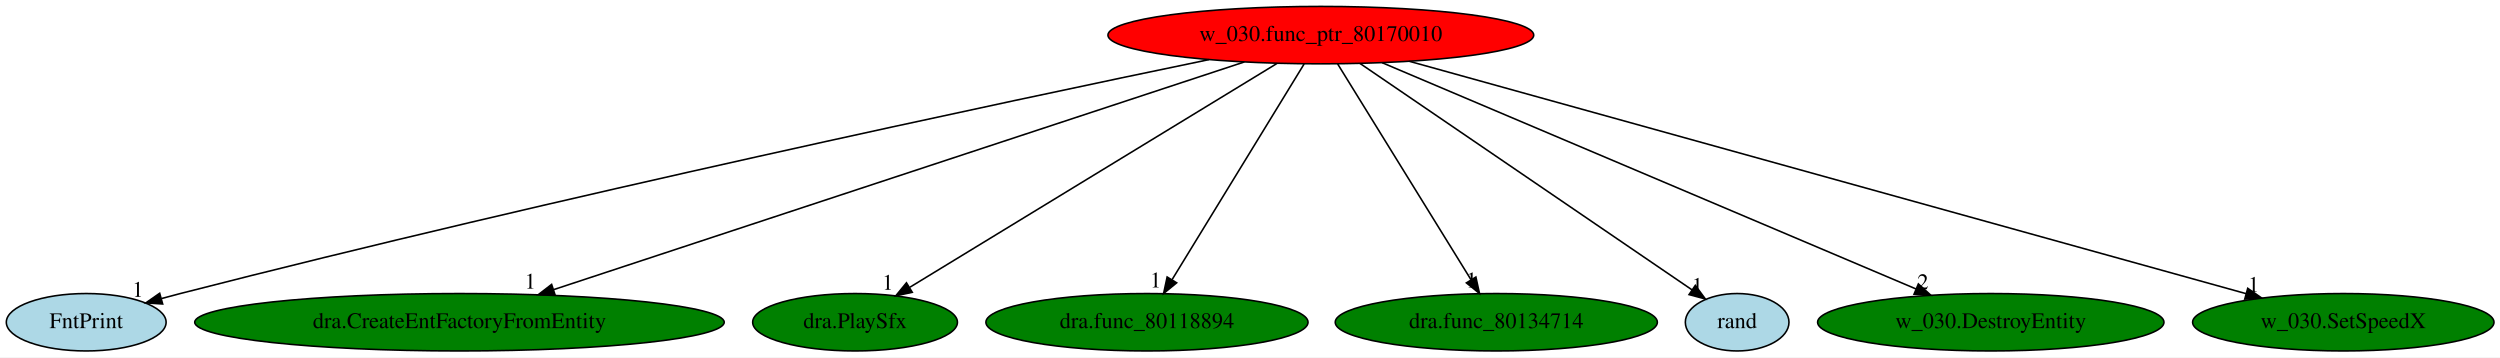
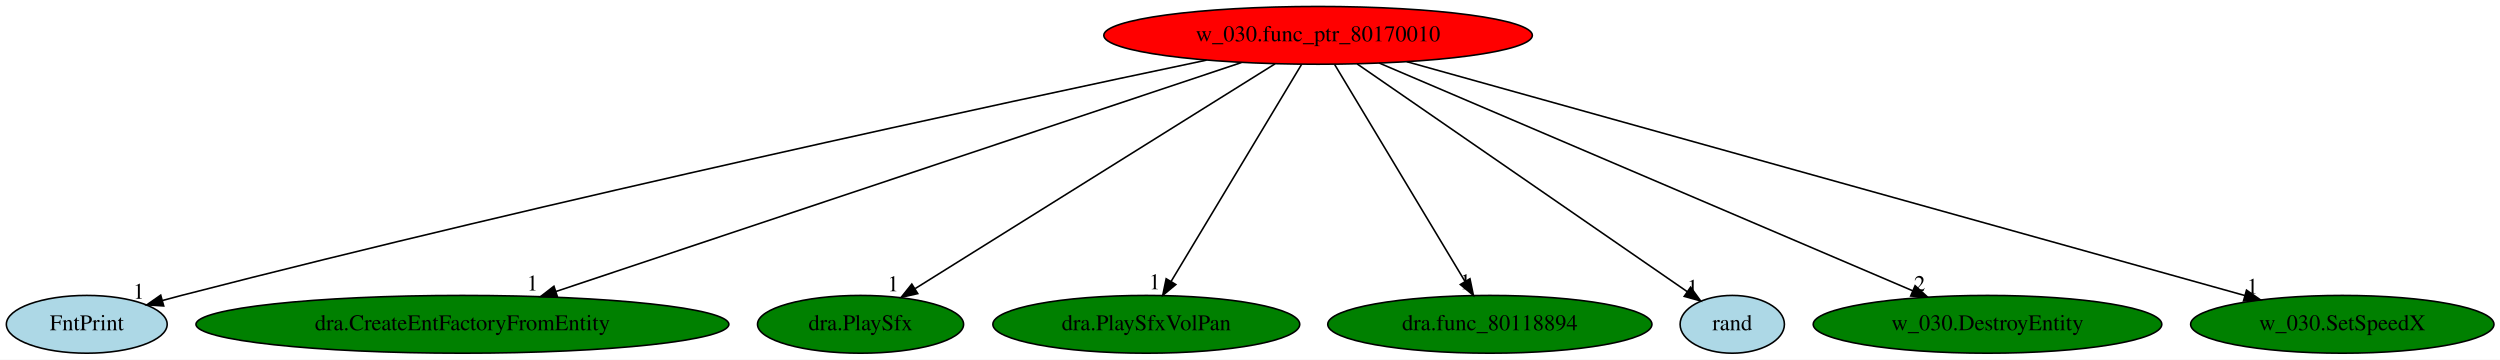
- <svg xmlns="http://www.w3.org/2000/svg" xmlns:xlink="http://www.w3.org/1999/xlink" width="1567pt" height="224pt" viewBox="0.00 0.00 1567.29 224.00">
+ <svg xmlns="http://www.w3.org/2000/svg" xmlns:xlink="http://www.w3.org/1999/xlink" width="1557pt" height="224pt" viewBox="0.00 0.00 1557.29 224.00">
  <g id="graph0" class="graph" transform="scale(1 1) rotate(0) translate(4 220)">
-     <polygon fill="white" stroke="transparent" points="-4,4 -4,-220 1563.29,-220 1563.29,4 -4,4" />
+     <polygon fill="white" stroke="transparent" points="-4,4 -4,-220 1553.29,-220 1553.29,4 -4,4" />
    <g id="node1" class="node">
-       <ellipse fill="red" stroke="black" cx="824.05" cy="-198" rx="133.48" ry="18" />
-       <text text-anchor="middle" x="824.05" y="-194.3" font-family="Times,serif" font-size="14.00">w_030.func_ptr_80170010</text>
+       <ellipse fill="red" stroke="black" cx="817.05" cy="-198" rx="133.48" ry="18" />
+       <text text-anchor="middle" x="817.05" y="-194.3" font-family="Times,serif" font-size="14.00">w_030.func_ptr_80170010</text>
    </g>
    <g id="node2" class="node">
      <g id="a_node2">
        <a xlink:href="FntPrint.svg" xlink:title="FntPrint">
          <ellipse fill="lightblue" stroke="black" cx="50.05" cy="-18" rx="50.09" ry="18" />
          <text text-anchor="middle" x="50.05" y="-14.3" font-family="Times,serif" font-size="14.00">FntPrint</text>
        </a>
      </g>
    </g>
    <g id="edge1" class="edge">
-       <path fill="none" stroke="black" d="M753.94,-182.65C625.49,-156.04 344,-96.25 109.05,-36 105.21,-35.02 101.24,-33.96 97.26,-32.87" />
-       <polygon fill="black" stroke="black" points="97.98,-29.44 87.41,-30.13 96.1,-36.18 97.98,-29.44" />
-       <text text-anchor="middle" x="82.41" y="-33.93" font-family="Times,serif" font-size="14.00">1</text>
+       <path fill="none" stroke="black" d="M747.64,-182.59C620.46,-155.88 341.74,-95.93 109.05,-36 105.21,-35.01 101.24,-33.95 97.26,-32.86" />
+       <polygon fill="black" stroke="black" points="97.98,-29.43 87.41,-30.11 96.1,-36.17 97.98,-29.43" />
+       <text text-anchor="middle" x="82.41" y="-33.91" font-family="Times,serif" font-size="14.00">1</text>
    </g>
    <g id="node3" class="node">
      <g id="a_node3">
        <a xlink:href="dra.CreateEntFactoryFromEntity.svg" xlink:title="dra.CreateEntFactoryFromEntity">
          <ellipse fill="green" stroke="black" cx="284.05" cy="-18" rx="165.97" ry="18" />
          <text text-anchor="middle" x="284.05" y="-14.3" font-family="Times,serif" font-size="14.00">dra.CreateEntFactoryFromEntity</text>
        </a>
      </g>
    </g>
    <g id="edge2" class="edge">
-       <path fill="none" stroke="black" d="M776.12,-181.2C677.25,-148.61 450.9,-74 343.15,-38.48" />
-       <polygon fill="black" stroke="black" points="344.01,-35.08 333.42,-35.27 341.82,-41.73 344.01,-35.08" />
-       <text text-anchor="middle" x="328.42" y="-39.07" font-family="Times,serif" font-size="14.00">1</text>
+       <path fill="none" stroke="black" d="M769.28,-181.05C671.4,-148.36 448.39,-73.88 342.26,-38.44" />
+       <polygon fill="black" stroke="black" points="343.26,-35.09 332.67,-35.24 341.05,-41.73 343.26,-35.09" />
+       <text text-anchor="middle" x="327.67" y="-39.04" font-family="Times,serif" font-size="14.00">1</text>
    </g>
    <g id="node4" class="node">
      <g id="a_node4">
        <a xlink:href="dra.PlaySfx.svg" xlink:title="dra.PlaySfx">
          <ellipse fill="green" stroke="black" cx="532.05" cy="-18" rx="64.19" ry="18" />
          <text text-anchor="middle" x="532.05" y="-14.3" font-family="Times,serif" font-size="14.00">dra.PlaySfx</text>
        </a>
      </g>
    </g>
    <g id="edge3" class="edge">
-       <path fill="none" stroke="black" d="M796.57,-180.25C743.07,-147.64 625.03,-75.68 566.43,-39.96" />
-       <polygon fill="black" stroke="black" points="567.92,-36.77 557.56,-34.55 564.27,-42.74 567.92,-36.77" />
-       <text text-anchor="middle" x="552.56" y="-38.35" font-family="Times,serif" font-size="14.00">1</text>
+       <path fill="none" stroke="black" d="M790.23,-180.25C738.15,-147.72 623.38,-76.04 566.04,-40.23" />
+       <polygon fill="black" stroke="black" points="567.68,-37.13 557.35,-34.8 563.98,-43.07 567.68,-37.13" />
+       <text text-anchor="middle" x="552.35" y="-38.6" font-family="Times,serif" font-size="14.00">1</text>
    </g>
    <g id="node5" class="node">
      <g id="a_node5">
-         <a xlink:href="dra.func_80118894.svg" xlink:title="dra.func_80118894">
-           <ellipse fill="green" stroke="black" cx="715.05" cy="-18" rx="100.98" ry="18" />
-           <text text-anchor="middle" x="715.05" y="-14.3" font-family="Times,serif" font-size="14.00">dra.func_80118894</text>
+         <a xlink:href="dra.PlaySfxVolPan.svg" xlink:title="dra.PlaySfxVolPan">
+           <ellipse fill="green" stroke="black" cx="710.05" cy="-18" rx="95.58" ry="18" />
+           <text text-anchor="middle" x="710.05" y="-14.3" font-family="Times,serif" font-size="14.00">dra.PlaySfxVolPan</text>
        </a>
      </g>
    </g>
    <g id="edge4" class="edge">
-       <path fill="none" stroke="black" d="M813.59,-179.93C794.39,-148.57 753.38,-81.6 730.79,-44.71" />
-       <polygon fill="black" stroke="black" points="733.67,-42.72 725.47,-36.02 727.7,-46.37 733.67,-42.72" />
-       <text text-anchor="middle" x="720.47" y="-39.82" font-family="Times,serif" font-size="14.00">1</text>
+       <path fill="none" stroke="black" d="M806.79,-179.93C787.93,-148.57 747.68,-81.6 725.5,-44.71" />
+       <polygon fill="black" stroke="black" points="728.43,-42.78 720.27,-36.02 722.43,-46.39 728.43,-42.78" />
+       <text text-anchor="middle" x="715.27" y="-39.82" font-family="Times,serif" font-size="14.00">1</text>
    </g>
    <g id="node6" class="node">
      <g id="a_node6">
-         <a xlink:href="dra.func_80134714.svg" xlink:title="dra.func_80134714">
-           <ellipse fill="green" stroke="black" cx="934.05" cy="-18" rx="100.98" ry="18" />
-           <text text-anchor="middle" x="934.05" y="-14.3" font-family="Times,serif" font-size="14.00">dra.func_80134714</text>
+         <a xlink:href="dra.func_80118894.svg" xlink:title="dra.func_80118894">
+           <ellipse fill="green" stroke="black" cx="924.05" cy="-18" rx="100.98" ry="18" />
+           <text text-anchor="middle" x="924.05" y="-14.3" font-family="Times,serif" font-size="14.00">dra.func_80118894</text>
        </a>
      </g>
    </g>
    <g id="edge5" class="edge">
-       <path fill="none" stroke="black" d="M834.59,-179.93C853.98,-148.57 895.36,-81.6 918.16,-44.71" />
-       <polygon fill="black" stroke="black" points="921.25,-46.36 923.53,-36.02 915.3,-42.68 921.25,-46.36" />
-       <text text-anchor="middle" x="918.53" y="-39.82" font-family="Times,serif" font-size="14.00">1</text>
+       <path fill="none" stroke="black" d="M827.31,-179.93C846.16,-148.57 886.41,-81.6 908.59,-44.71" />
+       <polygon fill="black" stroke="black" points="911.66,-46.39 913.82,-36.02 905.67,-42.78 911.66,-46.39" />
+       <text text-anchor="middle" x="908.82" y="-39.82" font-family="Times,serif" font-size="14.00">1</text>
    </g>
    <g id="node7" class="node">
      <g id="a_node7">
        <a xlink:href="rand.svg" xlink:title="rand">
-           <ellipse fill="lightblue" stroke="black" cx="1085.05" cy="-18" rx="32.49" ry="18" />
-           <text text-anchor="middle" x="1085.05" y="-14.3" font-family="Times,serif" font-size="14.00">rand</text>
+           <ellipse fill="lightblue" stroke="black" cx="1075.05" cy="-18" rx="32.49" ry="18" />
+           <text text-anchor="middle" x="1075.05" y="-14.3" font-family="Times,serif" font-size="14.00">rand</text>
        </a>
      </g>
    </g>
    <g id="edge6" class="edge">
-       <path fill="none" stroke="black" d="M848.6,-180.25C897.18,-147.12 1005.32,-73.38 1056.78,-38.28" />
-       <polygon fill="black" stroke="black" points="1058.83,-41.12 1065.12,-32.59 1054.88,-35.33 1058.83,-41.12" />
-       <text text-anchor="middle" x="1060.12" y="-36.39" font-family="Times,serif" font-size="14.00">1</text>
+       <path fill="none" stroke="black" d="M841.32,-180.25C889.34,-147.12 996.23,-73.38 1047.1,-38.28" />
+       <polygon fill="black" stroke="black" points="1049.1,-41.15 1055.34,-32.59 1045.13,-35.39 1049.1,-41.15" />
+       <text text-anchor="middle" x="1050.34" y="-36.39" font-family="Times,serif" font-size="14.00">1</text>
    </g>
    <g id="node8" class="node">
      <g id="a_node8">
        <a xlink:href="w_030.DestroyEntity.svg" xlink:title="w_030.DestroyEntity">
-           <ellipse fill="green" stroke="black" cx="1244.05" cy="-18" rx="108.58" ry="18" />
-           <text text-anchor="middle" x="1244.05" y="-14.3" font-family="Times,serif" font-size="14.00">w_030.DestroyEntity</text>
+           <ellipse fill="green" stroke="black" cx="1234.05" cy="-18" rx="108.58" ry="18" />
+           <text text-anchor="middle" x="1234.05" y="-14.3" font-family="Times,serif" font-size="14.00">w_030.DestroyEntity</text>
        </a>
      </g>
    </g>
    <g id="edge7" class="edge">
-       <path fill="none" stroke="black" d="M862.43,-180.73C939.65,-148.01 1113.51,-74.32 1197.24,-38.84" />
-       <polygon fill="black" stroke="black" points="1198.66,-42.03 1206.5,-34.91 1195.93,-35.59 1198.66,-42.03" />
-       <text text-anchor="middle" x="1201.5" y="-38.71" font-family="Times,serif" font-size="14.00">2</text>
+       <path fill="none" stroke="black" d="M855.16,-180.73C931.82,-148.01 1104.44,-74.32 1187.57,-38.84" />
+       <polygon fill="black" stroke="black" points="1188.95,-42.06 1196.77,-34.91 1186.2,-35.62 1188.95,-42.06" />
+       <text text-anchor="middle" x="1191.77" y="-38.71" font-family="Times,serif" font-size="14.00">2</text>
    </g>
    <g id="node9" class="node">
      <g id="a_node9">
        <a xlink:href="w_030.SetSpeedX.svg" xlink:title="w_030.SetSpeedX">
-           <ellipse fill="green" stroke="black" cx="1465.05" cy="-18" rx="94.48" ry="18" />
-           <text text-anchor="middle" x="1465.05" y="-14.3" font-family="Times,serif" font-size="14.00">w_030.SetSpeedX</text>
+           <ellipse fill="green" stroke="black" cx="1455.05" cy="-18" rx="94.48" ry="18" />
+           <text text-anchor="middle" x="1455.05" y="-14.3" font-family="Times,serif" font-size="14.00">w_030.SetSpeedX</text>
        </a>
      </g>
    </g>
    <g id="edge8" class="edge">
-       <path fill="none" stroke="black" d="M879.53,-181.59C999.01,-148.41 1279.86,-70.42 1404.1,-35.92" />
-       <polygon fill="black" stroke="black" points="1405.14,-39.27 1413.84,-33.22 1403.27,-32.52 1405.14,-39.27" />
-       <text text-anchor="middle" x="1408.84" y="-37.02" font-family="Times,serif" font-size="14.00">1</text>
+       <path fill="none" stroke="black" d="M872.27,-181.59C991.19,-148.41 1270.73,-70.42 1394.38,-35.92" />
+       <polygon fill="black" stroke="black" points="1395.39,-39.28 1404.08,-33.22 1393.51,-32.54 1395.39,-39.28" />
+       <text text-anchor="middle" x="1399.08" y="-37.02" font-family="Times,serif" font-size="14.00">1</text>
    </g>
  </g>
</svg>
